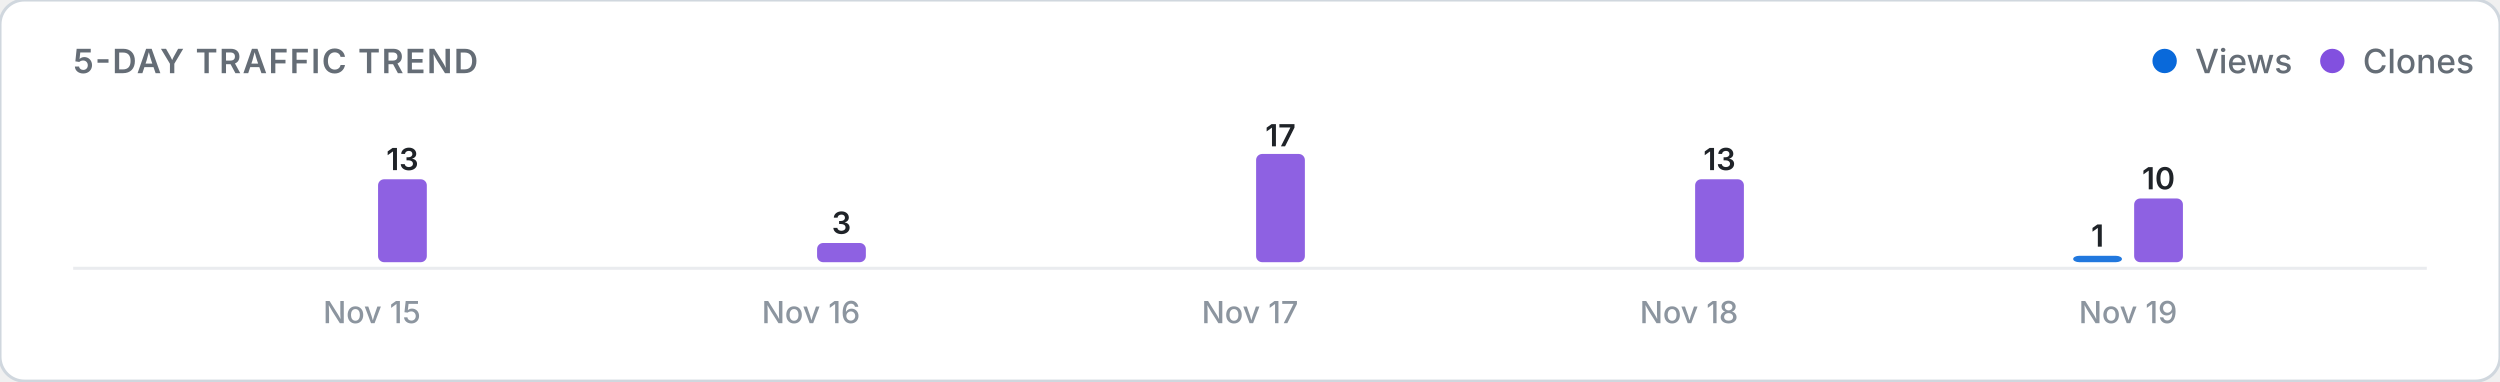
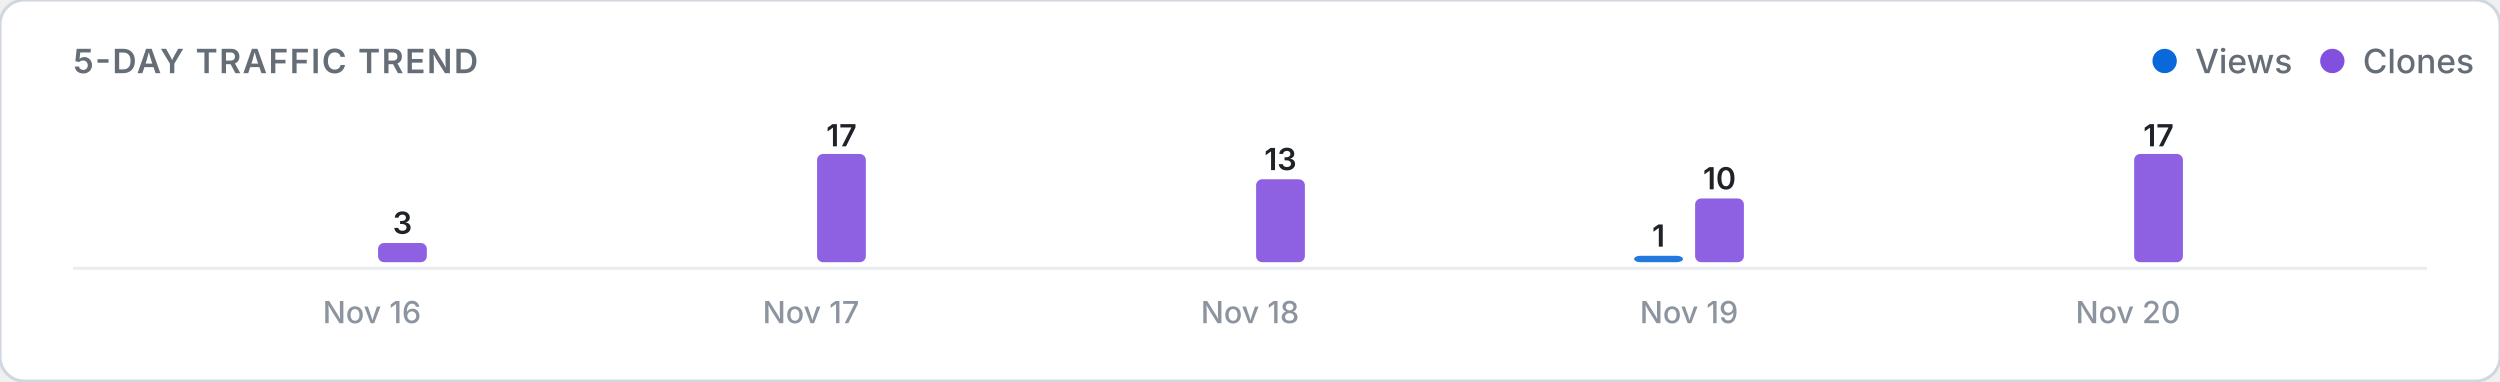
<svg xmlns="http://www.w3.org/2000/svg" viewBox="0 0 820 125" width="100%" height="auto">
  <defs>
    <style>
      .card-bg { fill: #ffffff; stroke: #d0d7de; stroke-width: 1; }
      .title-text { font: 600 11px -apple-system, BlinkMacSystemFont, "Segoe UI", Inter, Roboto, sans-serif; fill: #656d76; letter-spacing: 0.5px; }
      .legend-text { font: 500 11px -apple-system, BlinkMacSystemFont, "Segoe UI", Inter, Roboto, sans-serif; fill: #656d76; }
      .axis-label { font: 500 10px -apple-system, BlinkMacSystemFont, "Segoe UI", Inter, Roboto, sans-serif; fill: #8c959f; }
      .count-label { font: 600 10px -apple-system, BlinkMacSystemFont, "Segoe UI", Inter, Roboto, sans-serif; fill: #1f2328; }
      .empty-text { font: 400 11px -apple-system, BlinkMacSystemFont, "Segoe UI", Inter, Roboto, sans-serif; fill: #8c959f; }
      .baseline { stroke: #eaecef; stroke-width: 1; }
      @media (prefers-color-scheme: dark) {
        .card-bg { fill: #0d1117; stroke: #30363d; }
        .title-text { fill: #8b949e; }
        .legend-text { fill: #8b949e; }
        .axis-label { fill: #6e7681; }
        .count-label { fill: #f0f6fc; }
        .empty-text { fill: #6e7681; }
        .baseline { stroke: #21262d; }
      }
    </style>
  </defs>
  <rect width="820" height="125" rx="8" class="card-bg" />
  <text x="24" y="24" class="title-text">5-DAY TRAFFIC TREND</text>
  <g>
    <circle cx="710" cy="20" r="4" fill="#0969da" />
    <text x="720" y="24" class="legend-text">Views</text>
    <circle cx="765" cy="20" r="4" fill="#8250df" />
    <text x="775" y="24" class="legend-text">Clones</text>
  </g>
  <line x1="24" y1="88" x2="796" y2="88" class="baseline" />
  <g>
    <rect x="104.0" y="86.0" width="16.0" height="0.0" rx="2" fill="#0969da" opacity="0.9" />
-     <rect x="124.0" y="58.8" width="16.0" height="27.2" rx="2" fill="#8250df" opacity="0.9" />
-     <text x="132.0" y="55.8" class="count-label" text-anchor="middle">13</text>
-     <text x="122.0" y="106" class="axis-label" text-anchor="middle">Nov 15</text>
+     <rect x="124.0" y="79.7" width="16.0" height="6.3" rx="2" fill="#8250df" opacity="0.9" />
+     <text x="132.0" y="76.7" class="count-label" text-anchor="middle">3</text>
+     <text x="122.0" y="106" class="axis-label" text-anchor="middle">Nov 16</text>
    <rect x="248.0" y="86.0" width="16.0" height="0.0" rx="2" fill="#0969da" opacity="0.9" />
-     <rect x="268.0" y="79.7" width="16.0" height="6.3" rx="2" fill="#8250df" opacity="0.9" />
-     <text x="276.0" y="76.7" class="count-label" text-anchor="middle">3</text>
-     <text x="266.0" y="106" class="axis-label" text-anchor="middle">Nov 16</text>
+     <rect x="268.0" y="50.5" width="16.0" height="35.5" rx="2" fill="#8250df" opacity="0.9" />
+     <text x="276.0" y="48.0" class="count-label" text-anchor="middle">17</text>
+     <text x="266.0" y="106" class="axis-label" text-anchor="middle">Nov 17</text>
    <rect x="392.0" y="86.0" width="16.0" height="0.0" rx="2" fill="#0969da" opacity="0.9" />
-     <rect x="412.0" y="50.5" width="16.0" height="35.5" rx="2" fill="#8250df" opacity="0.9" />
-     <text x="420.0" y="48.0" class="count-label" text-anchor="middle">17</text>
-     <text x="410.0" y="106" class="axis-label" text-anchor="middle">Nov 17</text>
-     <rect x="536.0" y="86.0" width="16.0" height="0.0" rx="2" fill="#0969da" opacity="0.9" />
-     <rect x="556.0" y="58.8" width="16.0" height="27.2" rx="2" fill="#8250df" opacity="0.9" />
-     <text x="564.0" y="55.8" class="count-label" text-anchor="middle">13</text>
-     <text x="554.0" y="106" class="axis-label" text-anchor="middle">Nov 18</text>
-     <rect x="680.0" y="83.9" width="16.0" height="2.1" rx="2" fill="#0969da" opacity="0.9" />
-     <text x="688.0" y="80.9" class="count-label" text-anchor="middle">1</text>
-     <rect x="700.0" y="65.1" width="16.0" height="20.9" rx="2" fill="#8250df" opacity="0.9" />
-     <text x="708.0" y="62.1" class="count-label" text-anchor="middle">10</text>
-     <text x="698.0" y="106" class="axis-label" text-anchor="middle">Nov 19</text>
+     <rect x="412.0" y="58.8" width="16.0" height="27.2" rx="2" fill="#8250df" opacity="0.9" />
+     <text x="420.0" y="55.8" class="count-label" text-anchor="middle">13</text>
+     <text x="410.0" y="106" class="axis-label" text-anchor="middle">Nov 18</text>
+     <rect x="536.0" y="83.9" width="16.0" height="2.1" rx="2" fill="#0969da" opacity="0.9" />
+     <text x="544.0" y="80.9" class="count-label" text-anchor="middle">1</text>
+     <rect x="556.0" y="65.1" width="16.0" height="20.9" rx="2" fill="#8250df" opacity="0.9" />
+     <text x="564.0" y="62.1" class="count-label" text-anchor="middle">10</text>
+     <text x="554.0" y="106" class="axis-label" text-anchor="middle">Nov 19</text>
+     <rect x="680.0" y="86.0" width="16.0" height="0.0" rx="2" fill="#0969da" opacity="0.9" />
+     <rect x="700.0" y="50.5" width="16.0" height="35.5" rx="2" fill="#8250df" opacity="0.9" />
+     <text x="708.0" y="48.0" class="count-label" text-anchor="middle">17</text>
+     <text x="698.0" y="106" class="axis-label" text-anchor="middle">Nov 20</text>
  </g>
</svg>
